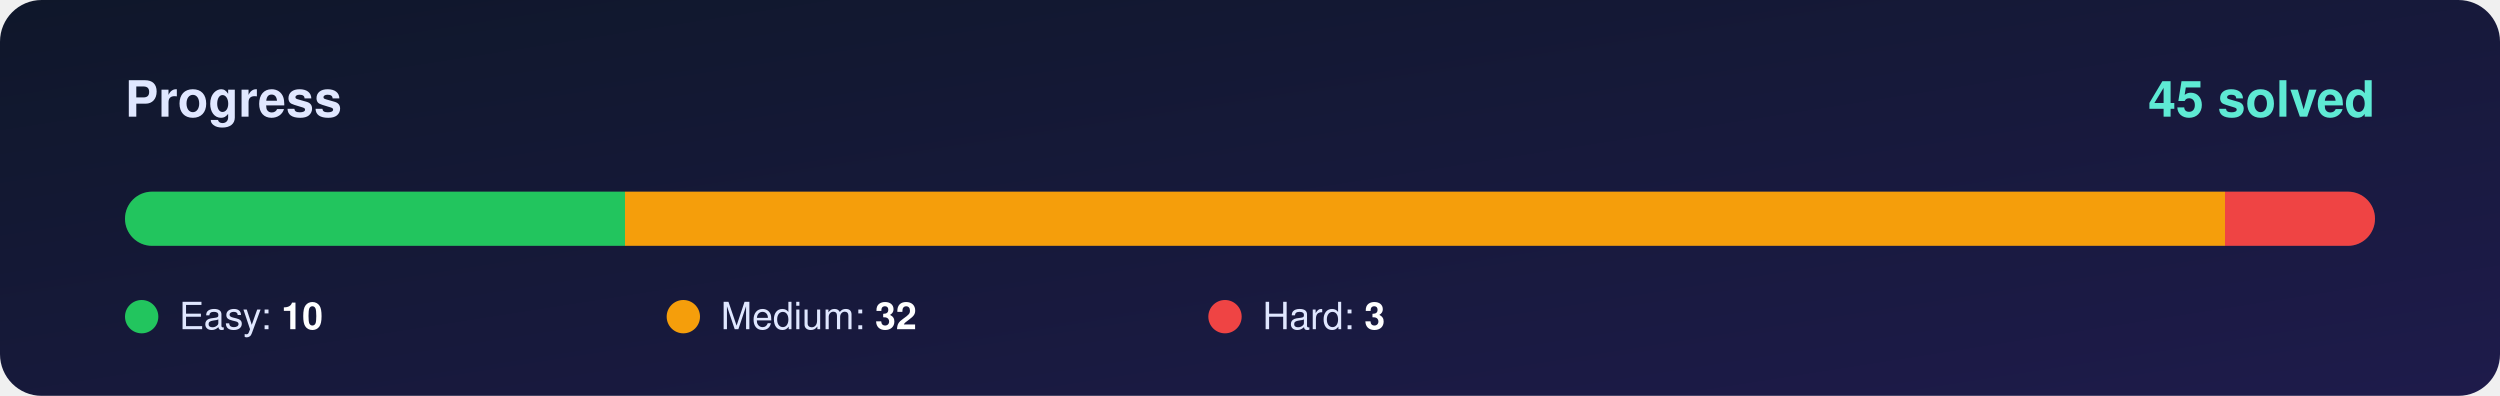
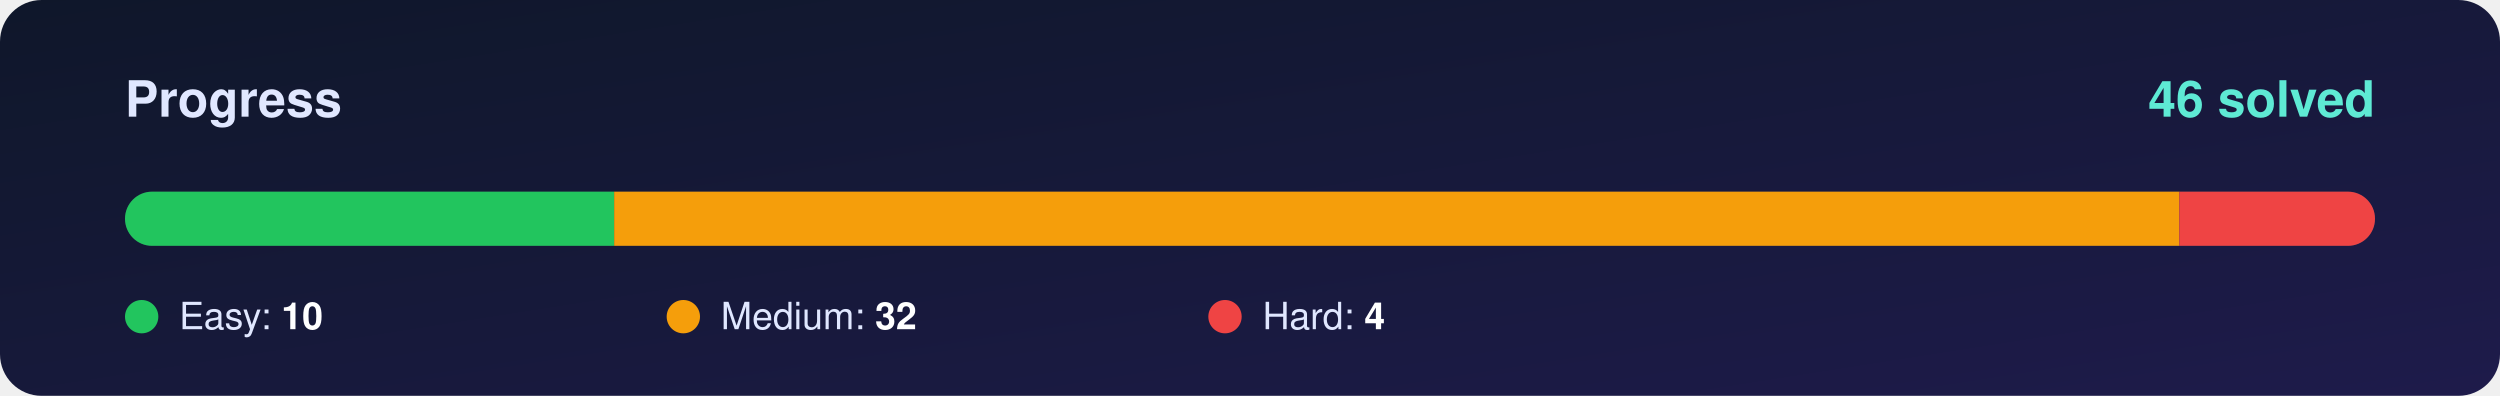
<svg xmlns="http://www.w3.org/2000/svg" width="1200" height="190" viewBox="0 0 1200 190">
  <defs>
    <linearGradient id="bg" x1="0" y1="0" x2="1" y2="1">
      <stop offset="0%" stop-color="#0f172a" />
      <stop offset="100%" stop-color="#1e1b4b" />
    </linearGradient>
    <clipPath id="round">
      <rect x="60" y="92" width="1080" height="26" rx="13" />
    </clipPath>
  </defs>
  <rect width="1200" height="190" rx="20" fill="url(#bg)" />
  <g font-family="Segoe UI, Helvetica, Arial, sans-serif">
    <text x="60" y="56" font-size="24" font-weight="700" fill="#e0e7ff">Progress</text>
-     <text x="1140" y="56" font-size="24" font-weight="800" fill="#5eead4" text-anchor="end">45 solved</text>
+     <text x="1140" y="56" font-size="24" font-weight="800" fill="#5eead4" text-anchor="end">46 solved</text>
    <rect x="60" y="92" width="1080" height="26" rx="13" fill="#ffffff" fill-opacity="0.10" />
    <g clip-path="url(#round)">
-       <rect x="60.0" y="92" width="240.0" height="26" fill="#22c55e" />
-       <rect x="300.0" y="92" width="768.0" height="26" fill="#f59e0b" />
-       <rect x="1068.0" y="92" width="72.0" height="26" fill="#ef4444" />
+       <rect x="60.0" y="92" width="234.8" height="26" fill="#22c55e" />
+       <rect x="294.8" y="92" width="751.3" height="26" fill="#f59e0b" />
+       <rect x="1046.1" y="92" width="93.9" height="26" fill="#ef4444" />
    </g>
    <circle cx="68" cy="152" r="8" fill="#22c55e" />
    <text x="86" y="158" font-size="18" fill="#e0e7ff">Easy: <tspan font-weight="700" fill="#ffffff">10</tspan>
    </text>
    <circle cx="328" cy="152" r="8" fill="#f59e0b" />
    <text x="346" y="158" font-size="18" fill="#e0e7ff">Medium: <tspan font-weight="700" fill="#ffffff">32</tspan>
    </text>
    <circle cx="588" cy="152" r="8" fill="#ef4444" />
-     <text x="606" y="158" font-size="18" fill="#e0e7ff">Hard: <tspan font-weight="700" fill="#ffffff">3</tspan>
+     <text x="606" y="158" font-size="18" fill="#e0e7ff">Hard: <tspan font-weight="700" fill="#ffffff">4</tspan>
    </text>
  </g>
</svg>
